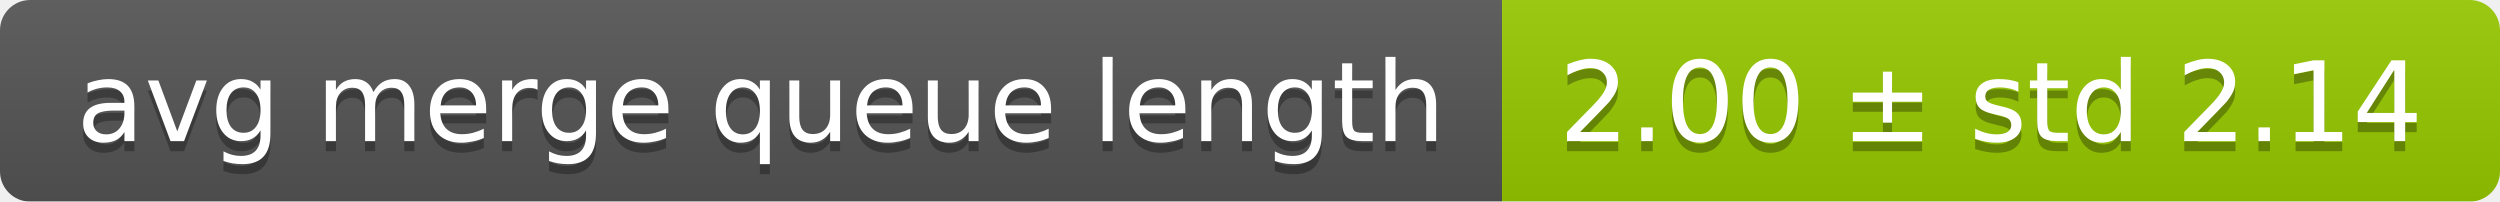
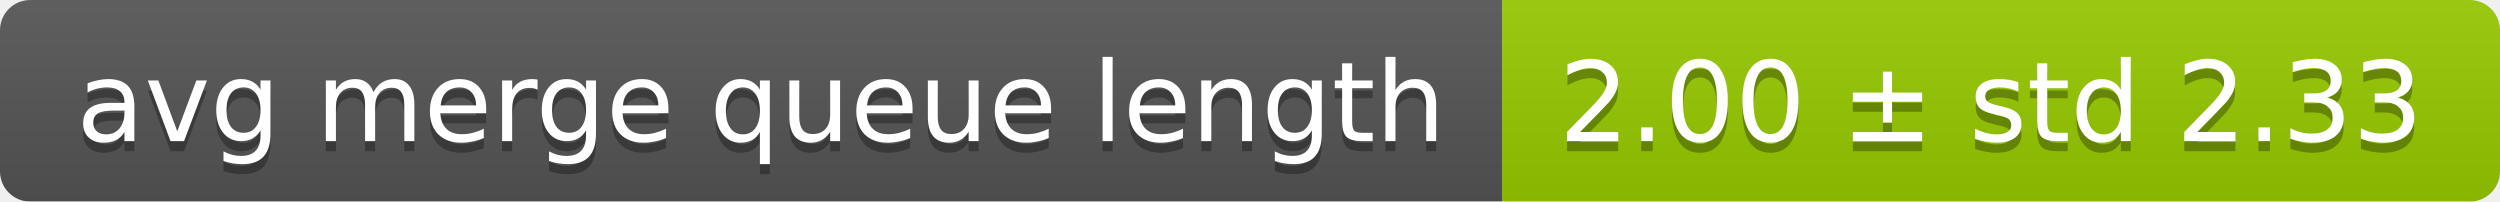
<svg xmlns="http://www.w3.org/2000/svg" width="248" height="20">
  <linearGradient id="smooth" x2="0" y2="100%">
    <stop offset="0" stop-color="#bbb" stop-opacity=".1" />
    <stop offset="1" stop-opacity=".1" />
  </linearGradient>
  <mask id="round">
    <rect width="248" height="20" rx="3" fill="#fff" />
  </mask>
  <g mask="url(#round)">
    <rect width="149" height="20" fill="#555" />
    <rect x="149" width="99" height="20" fill="#97ca00" />
    <rect width="248" height="20" fill="url(#smooth)" />
  </g>
  <g fill="#fff" text-anchor="middle" font-family="DejaVu Sans,Verdana,Geneva,sans-serif" font-size="11">
    <text x="75.5" y="15" fill="#010101" fill-opacity=".3">avg merge queue length</text>
    <text x="75.5" y="14">avg merge queue length</text>
-     <text x="197.5" y="15" fill="#010101" fill-opacity=".3">2.00 ± std 2.14</text>
-     <text x="197.5" y="14">2.00 ± std 2.14</text>
+     <text x="197.5" y="15" fill="#010101" fill-opacity=".3">2.00 ± std 2.33</text>
+     <text x="197.5" y="14">2.00 ± std 2.33</text>
  </g>
</svg>
